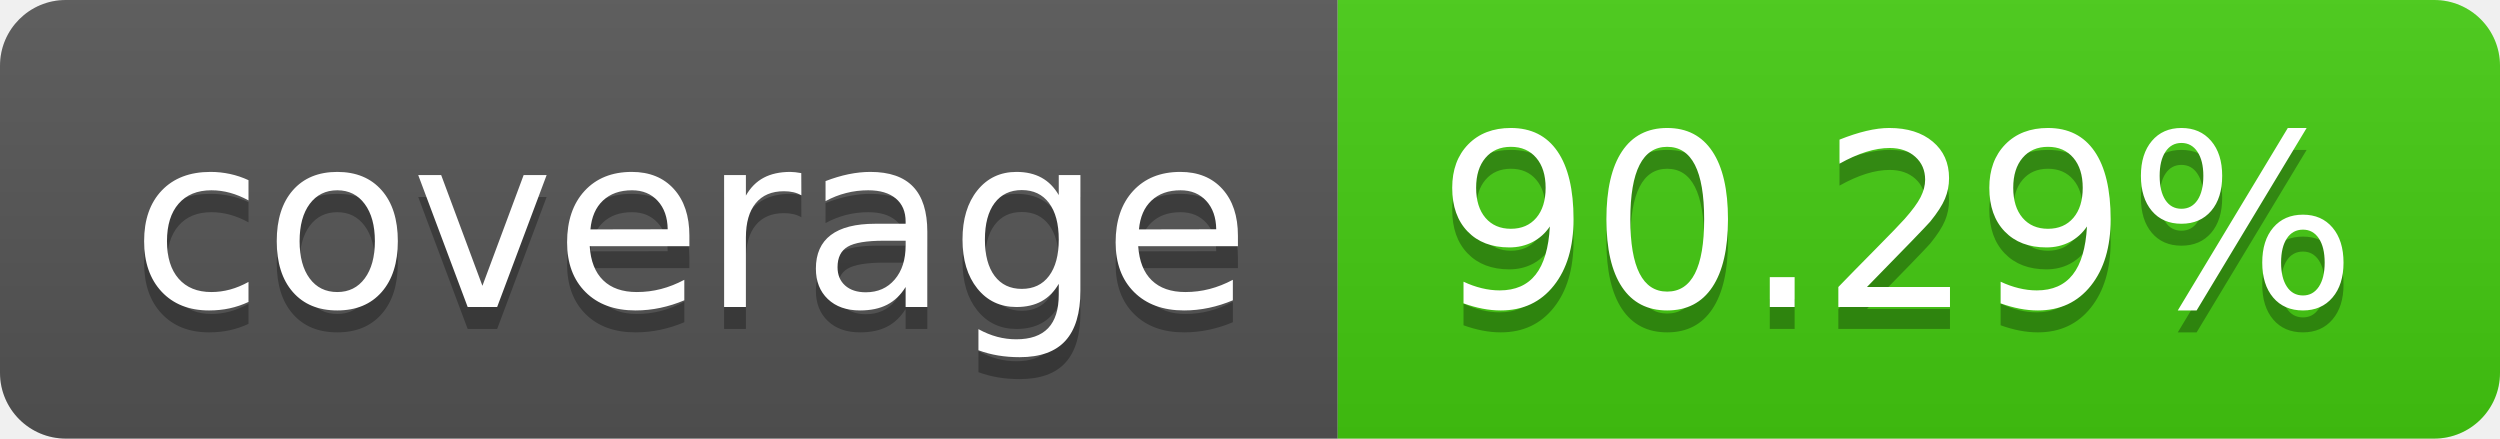
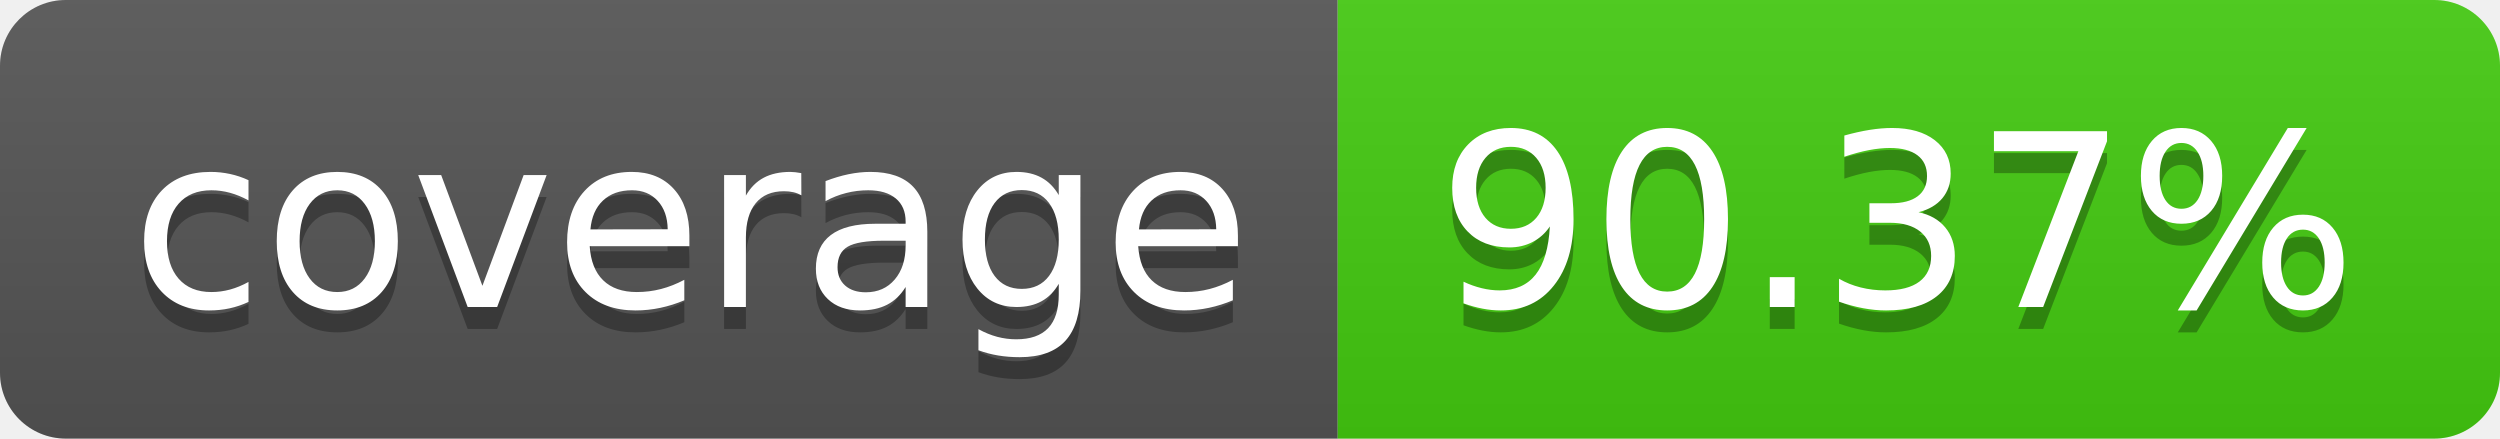
- <svg xmlns="http://www.w3.org/2000/svg" width="114" height="20" role="img" aria-label="coverage: 90.29%">
+ <svg xmlns="http://www.w3.org/2000/svg" width="114" height="20" role="img" aria-label="coverage: 90.37%">
  <linearGradient id="s" x2="0" y2="100%">
    <stop offset="0" stop-color="#bbb" stop-opacity=".1" />
    <stop offset="1" stop-opacity=".1" />
  </linearGradient>
  <clipPath id="r">
    <rect width="114" height="20" rx="3" fill="#fff" />
  </clipPath>
  <g clip-path="url(#r)">
    <rect width="61" height="20" fill="#555" />
    <rect x="61" width="53" height="20" fill="#4c1" />
    <rect width="114" height="20" fill="url(#s)" />
  </g>
  <g fill="#fff" text-anchor="middle" font-family="Verdana,Geneva,DejaVu Sans,sans-serif" text-rendering="geometricPrecision" font-size="110">
    <text aria-hidden="true" x="315" y="150" fill="#010101" fill-opacity=".3" transform="scale(.1)" textLength="510">coverage</text>
    <text x="315" y="140" transform="scale(.1)" fill="#fff" textLength="510">coverage</text>
-     <text aria-hidden="true" x="865" y="150" fill="#010101" fill-opacity=".3" transform="scale(.1)" textLength="430">90.29%</text>
-     <text x="865" y="140" transform="scale(.1)" fill="#fff" textLength="430">90.29%</text>
+     <text aria-hidden="true" x="865" y="150" fill="#010101" fill-opacity=".3" transform="scale(.1)" textLength="430">90.37%</text>
+     <text x="865" y="140" transform="scale(.1)" fill="#fff" textLength="430">90.37%</text>
  </g>
</svg>
